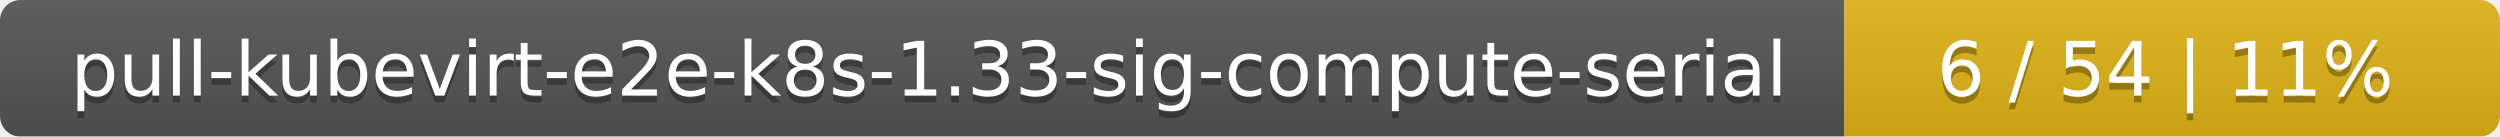
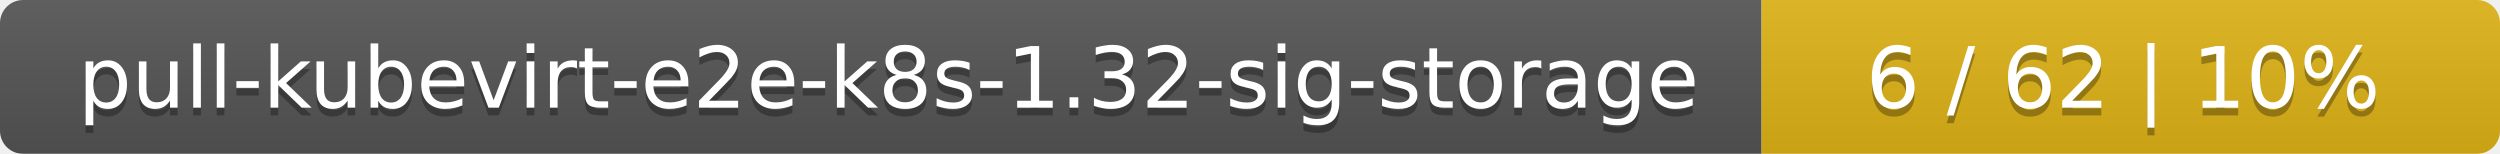
- <svg xmlns="http://www.w3.org/2000/svg" width="366" height="20">
+ <svg xmlns="http://www.w3.org/2000/svg" width="325" height="20">
  <linearGradient id="smooth" x2="0" y2="100%">
    <stop offset="0" stop-color="#bbb" stop-opacity=".1" />
    <stop offset="1" stop-opacity=".1" />
  </linearGradient>
  <mask id="round">
-     <rect width="366" height="20" rx="3" fill="#fff" />
+     <rect width="325" height="20" rx="3" fill="#fff" />
  </mask>
  <g mask="url(#round)">
-     <rect width="270" height="20" fill="#555" />
-     <rect x="270" width="96" height="20" fill="#dfb317" />
-     <rect width="366" height="20" fill="url(#smooth)" />
+     <rect width="229" height="20" fill="#555" />
+     <rect x="229" width="96" height="20" fill="#dfb317" />
+     <rect width="325" height="20" fill="url(#smooth)" />
  </g>
  <g fill="#fff" text-anchor="middle" font-family="DejaVu Sans,Verdana,Geneva,sans-serif" font-size="11">
-     <text x="136" y="15" fill="#010101" fill-opacity=".3">pull-kubevirt-e2e-k8s-1.33-sig-compute-serial</text>
-     <text x="136" y="14">pull-kubevirt-e2e-k8s-1.33-sig-compute-serial</text>
-     <text x="317" y="15" fill="#010101" fill-opacity=".3">6 / 54    |    11%</text>
-     <text x="317" y="14">6 / 54    |    11%</text>
+     <text x="115.5" y="15" fill="#010101" fill-opacity=".3">pull-kubevirt-e2e-k8s-1.32-sig-storage</text>
+     <text x="115.5" y="14">pull-kubevirt-e2e-k8s-1.32-sig-storage</text>
+     <text x="276" y="15" fill="#010101" fill-opacity=".3">6 / 62    |    10%</text>
+     <text x="276" y="14">6 / 62    |    10%</text>
  </g>
</svg>
